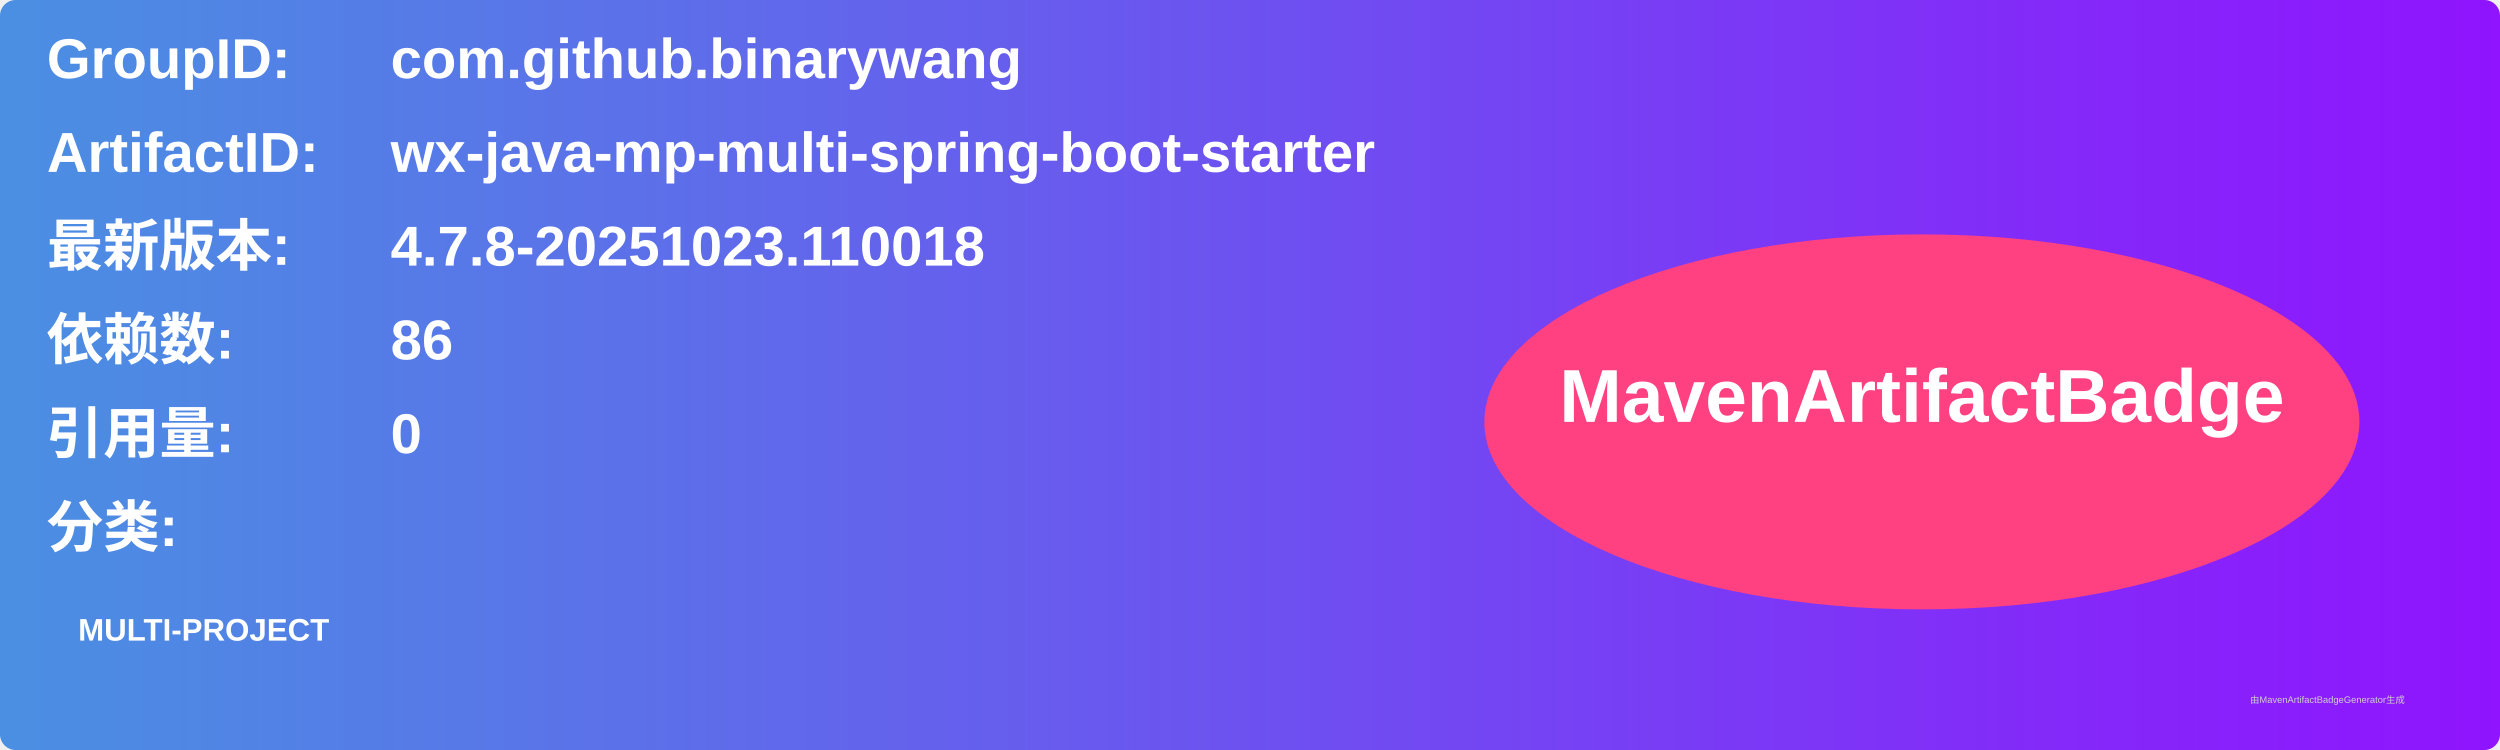
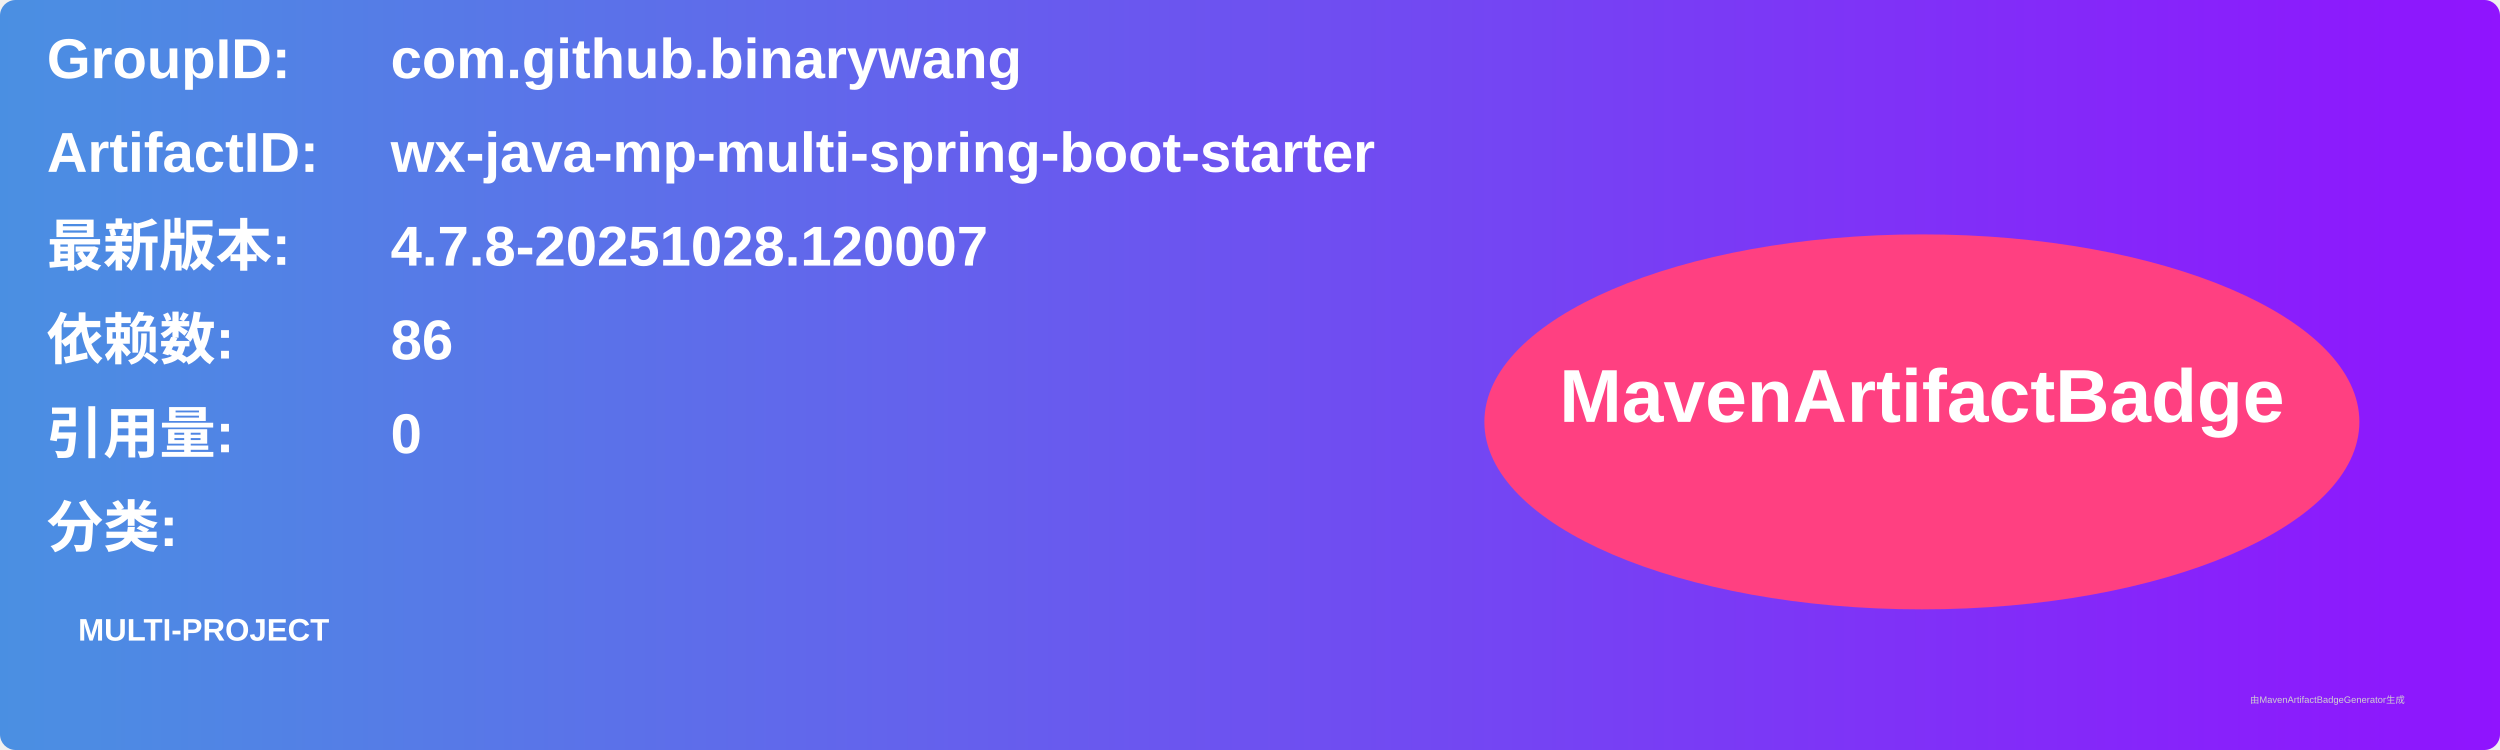
<svg xmlns="http://www.w3.org/2000/svg" width="800" height="240" viewBox="0 0 800 240">
  <linearGradient id="grad" x1="0%" y1="0%" x2="100%" y2="0%">
    <stop offset="0%" stop-color="#4a90e2" />
    <stop offset="100%" stop-color="#9013fe" />
  </linearGradient>
  <rect width="100%" height="100%" rx="5" ry="5" fill="url(#grad)" />
  <g transform="translate(15, 15)">
    <text x="0" y="10" font-family="Arial" font-size="18" fill="white" font-weight="bold" width="260">GroupID:</text>
    <text x="110" y="10" font-family="Arial" font-size="18" fill="white" font-weight="bold" width="460">com.github.binarywang</text>
    <text x="0" y="40" font-family="Arial" font-size="18" fill="white" font-weight="bold" width="260">ArtifactID:</text>
    <text x="110" y="40" font-family="Arial" font-size="18" fill="white" font-weight="bold" width="460">wx-java-mp-multi-spring-boot-starter</text>
    <text x="0" y="70" font-family="Arial" font-size="18" fill="white" font-weight="bold">最新版本:</text>
    <text x="110" y="70" font-family="Arial" font-size="18" fill="white" font-weight="bold">
-       <tspan font-weight="bold">4.7.8-20251023.110018</tspan>
+       <tspan font-weight="bold">4.7.8-20251028.120007</tspan>
    </text>
    <text x="0" y="100" font-family="Arial" font-size="18" fill="white" font-weight="bold">依赖数: </text>
    <text x="110" y="100" font-family="Arial" font-size="18" fill="white">
      <tspan font-weight="bold">86</tspan>
    </text>
    <text x="0" y="130" font-family="Arial" font-size="18" fill="white" font-weight="bold">引用量: </text>
    <text x="110" y="130" font-family="Arial" font-size="18" fill="white">
      <tspan font-weight="bold">0</tspan>
    </text>
    <text x="0" y="160" font-family="Arial" font-size="18" fill="white" font-weight="bold">分类:</text>
    <text x="10" y="190" font-family="Arial" font-size="10" fill="white">
      <tspan font-weight="bold">MULTI-PROJECT</tspan>
    </text>
    <ellipse cx="600" cy="120" rx="140" ry="60" fill="#ff4081" />
    <text x="600" y="120" text-anchor="middle" font-family="Arial" font-size="24" fill="white" font-weight="bold">MavenArtifactBadge</text>
  </g>
  <text x="720" y="225" font-family="Arial" font-size="3" fill="#d0d0d0">由MavenArtifactBadgeGenerator生成</text>
</svg>
